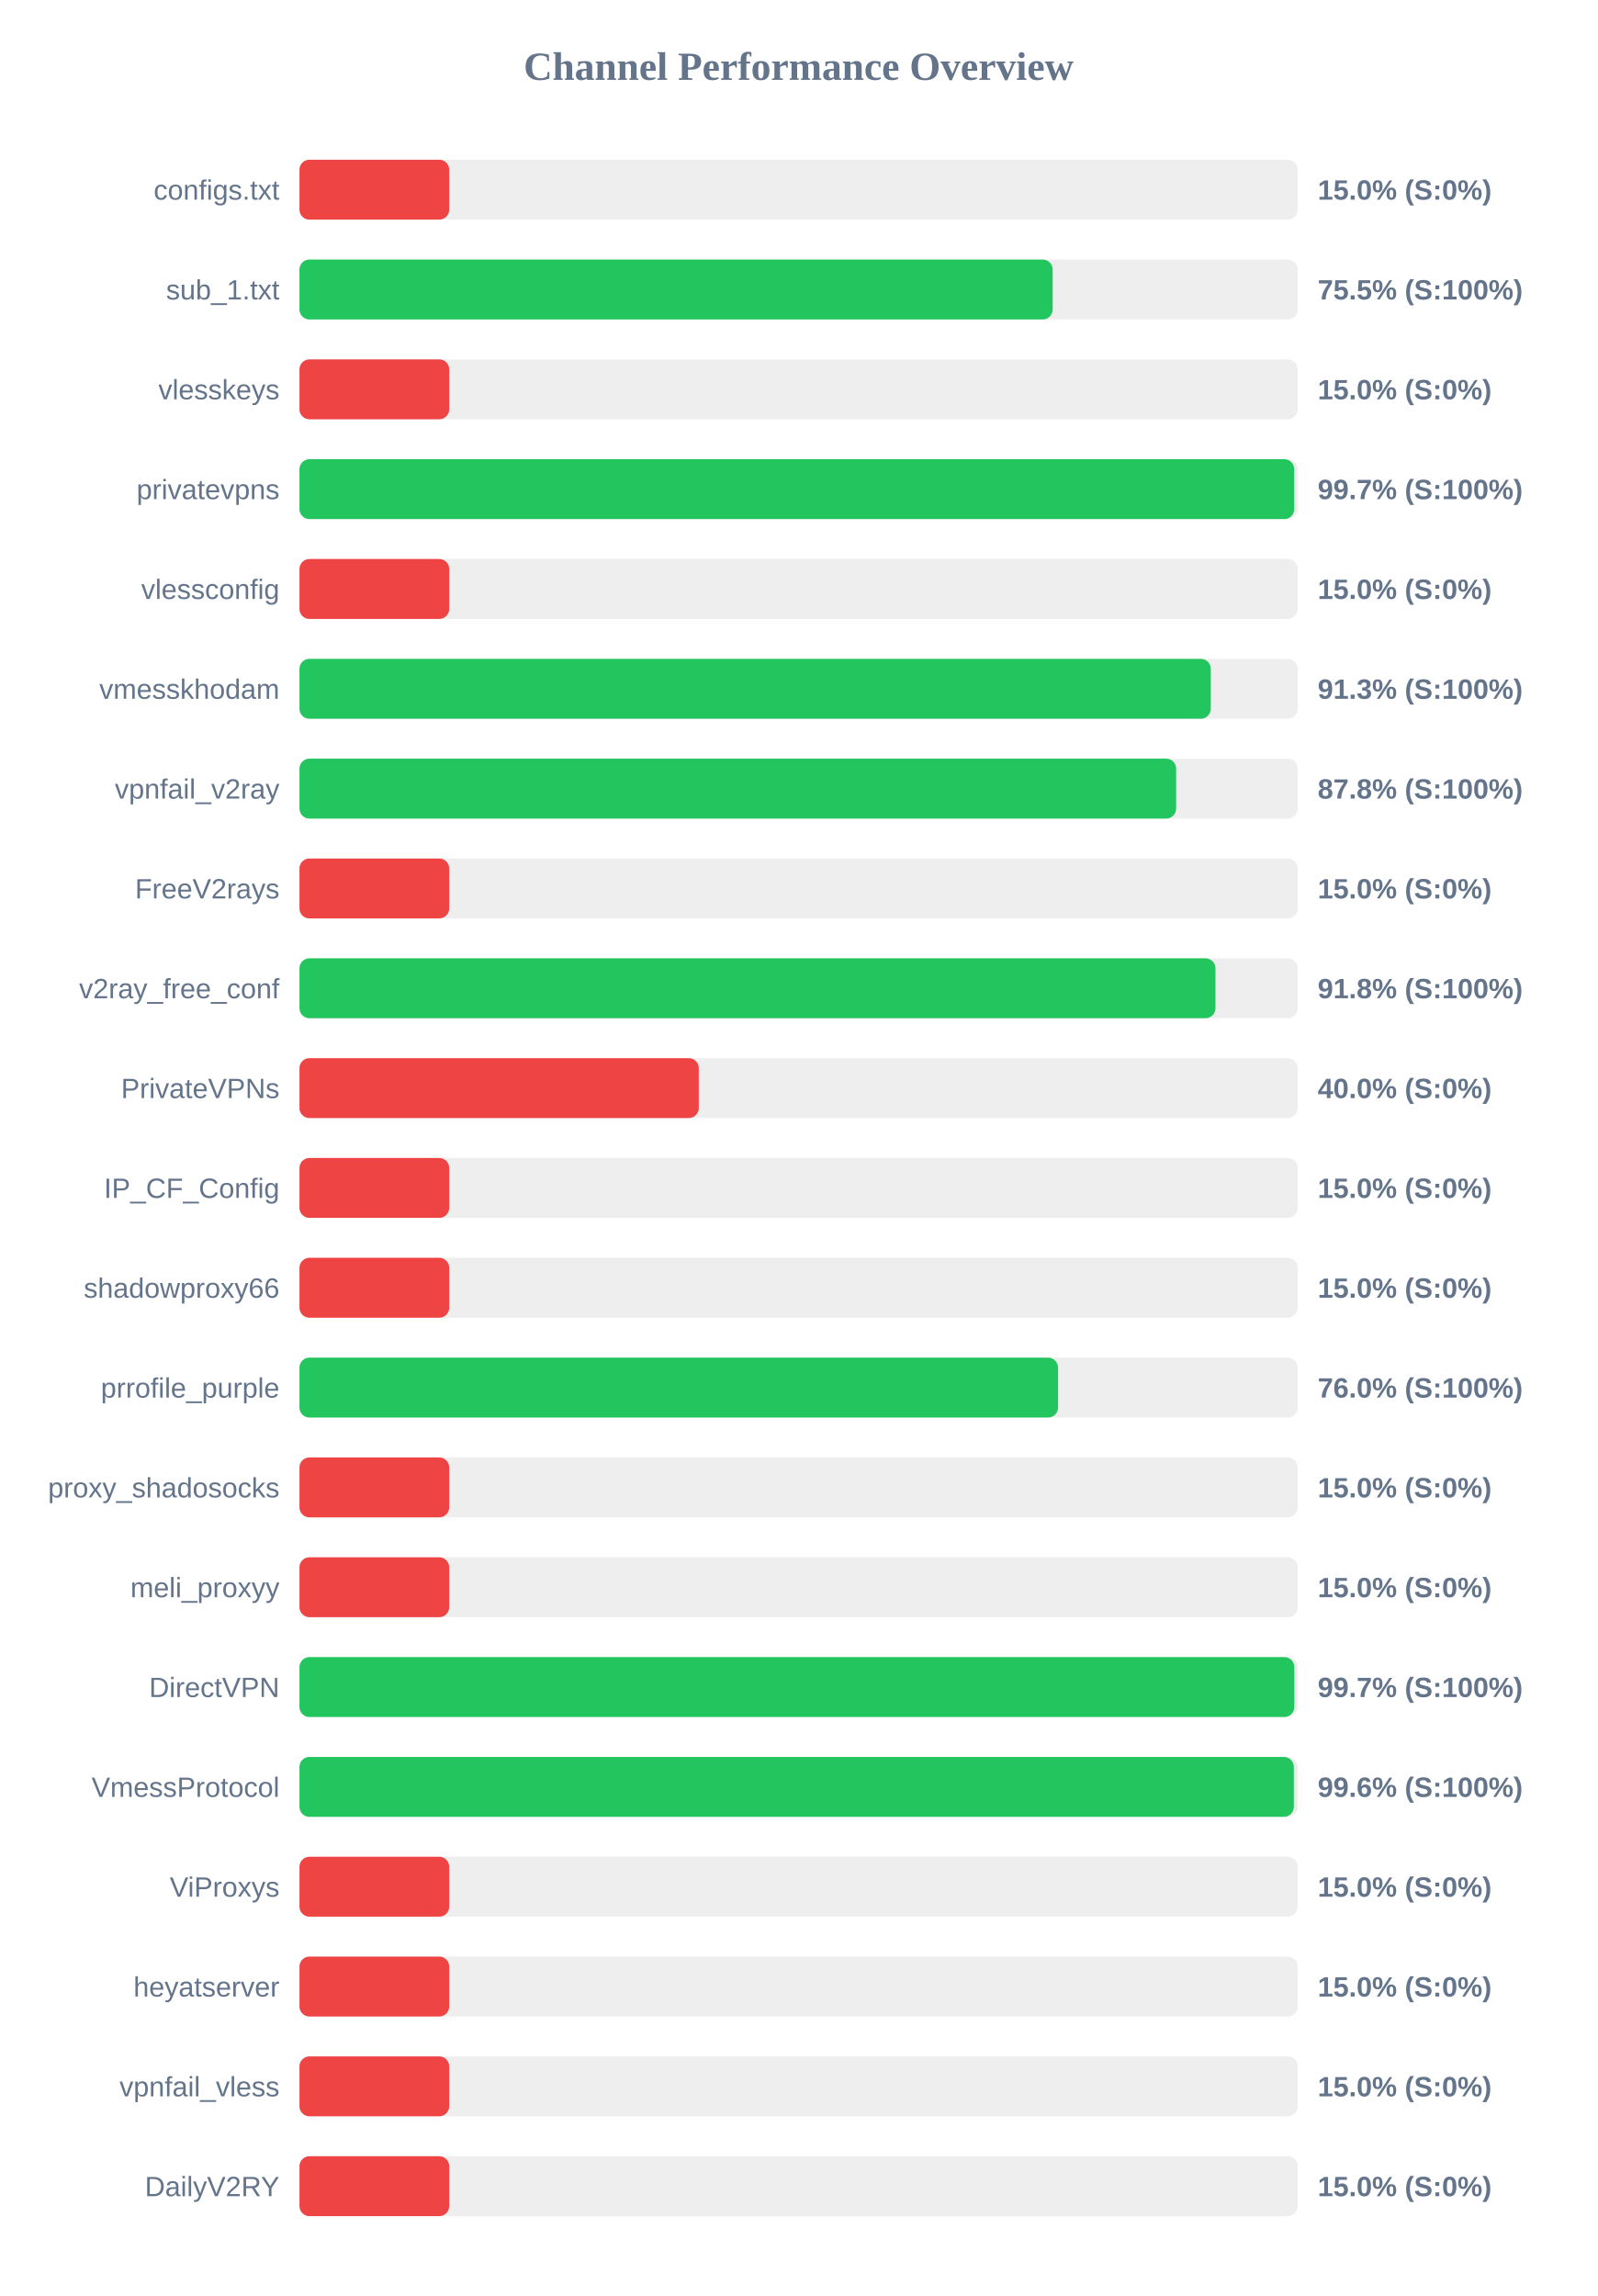
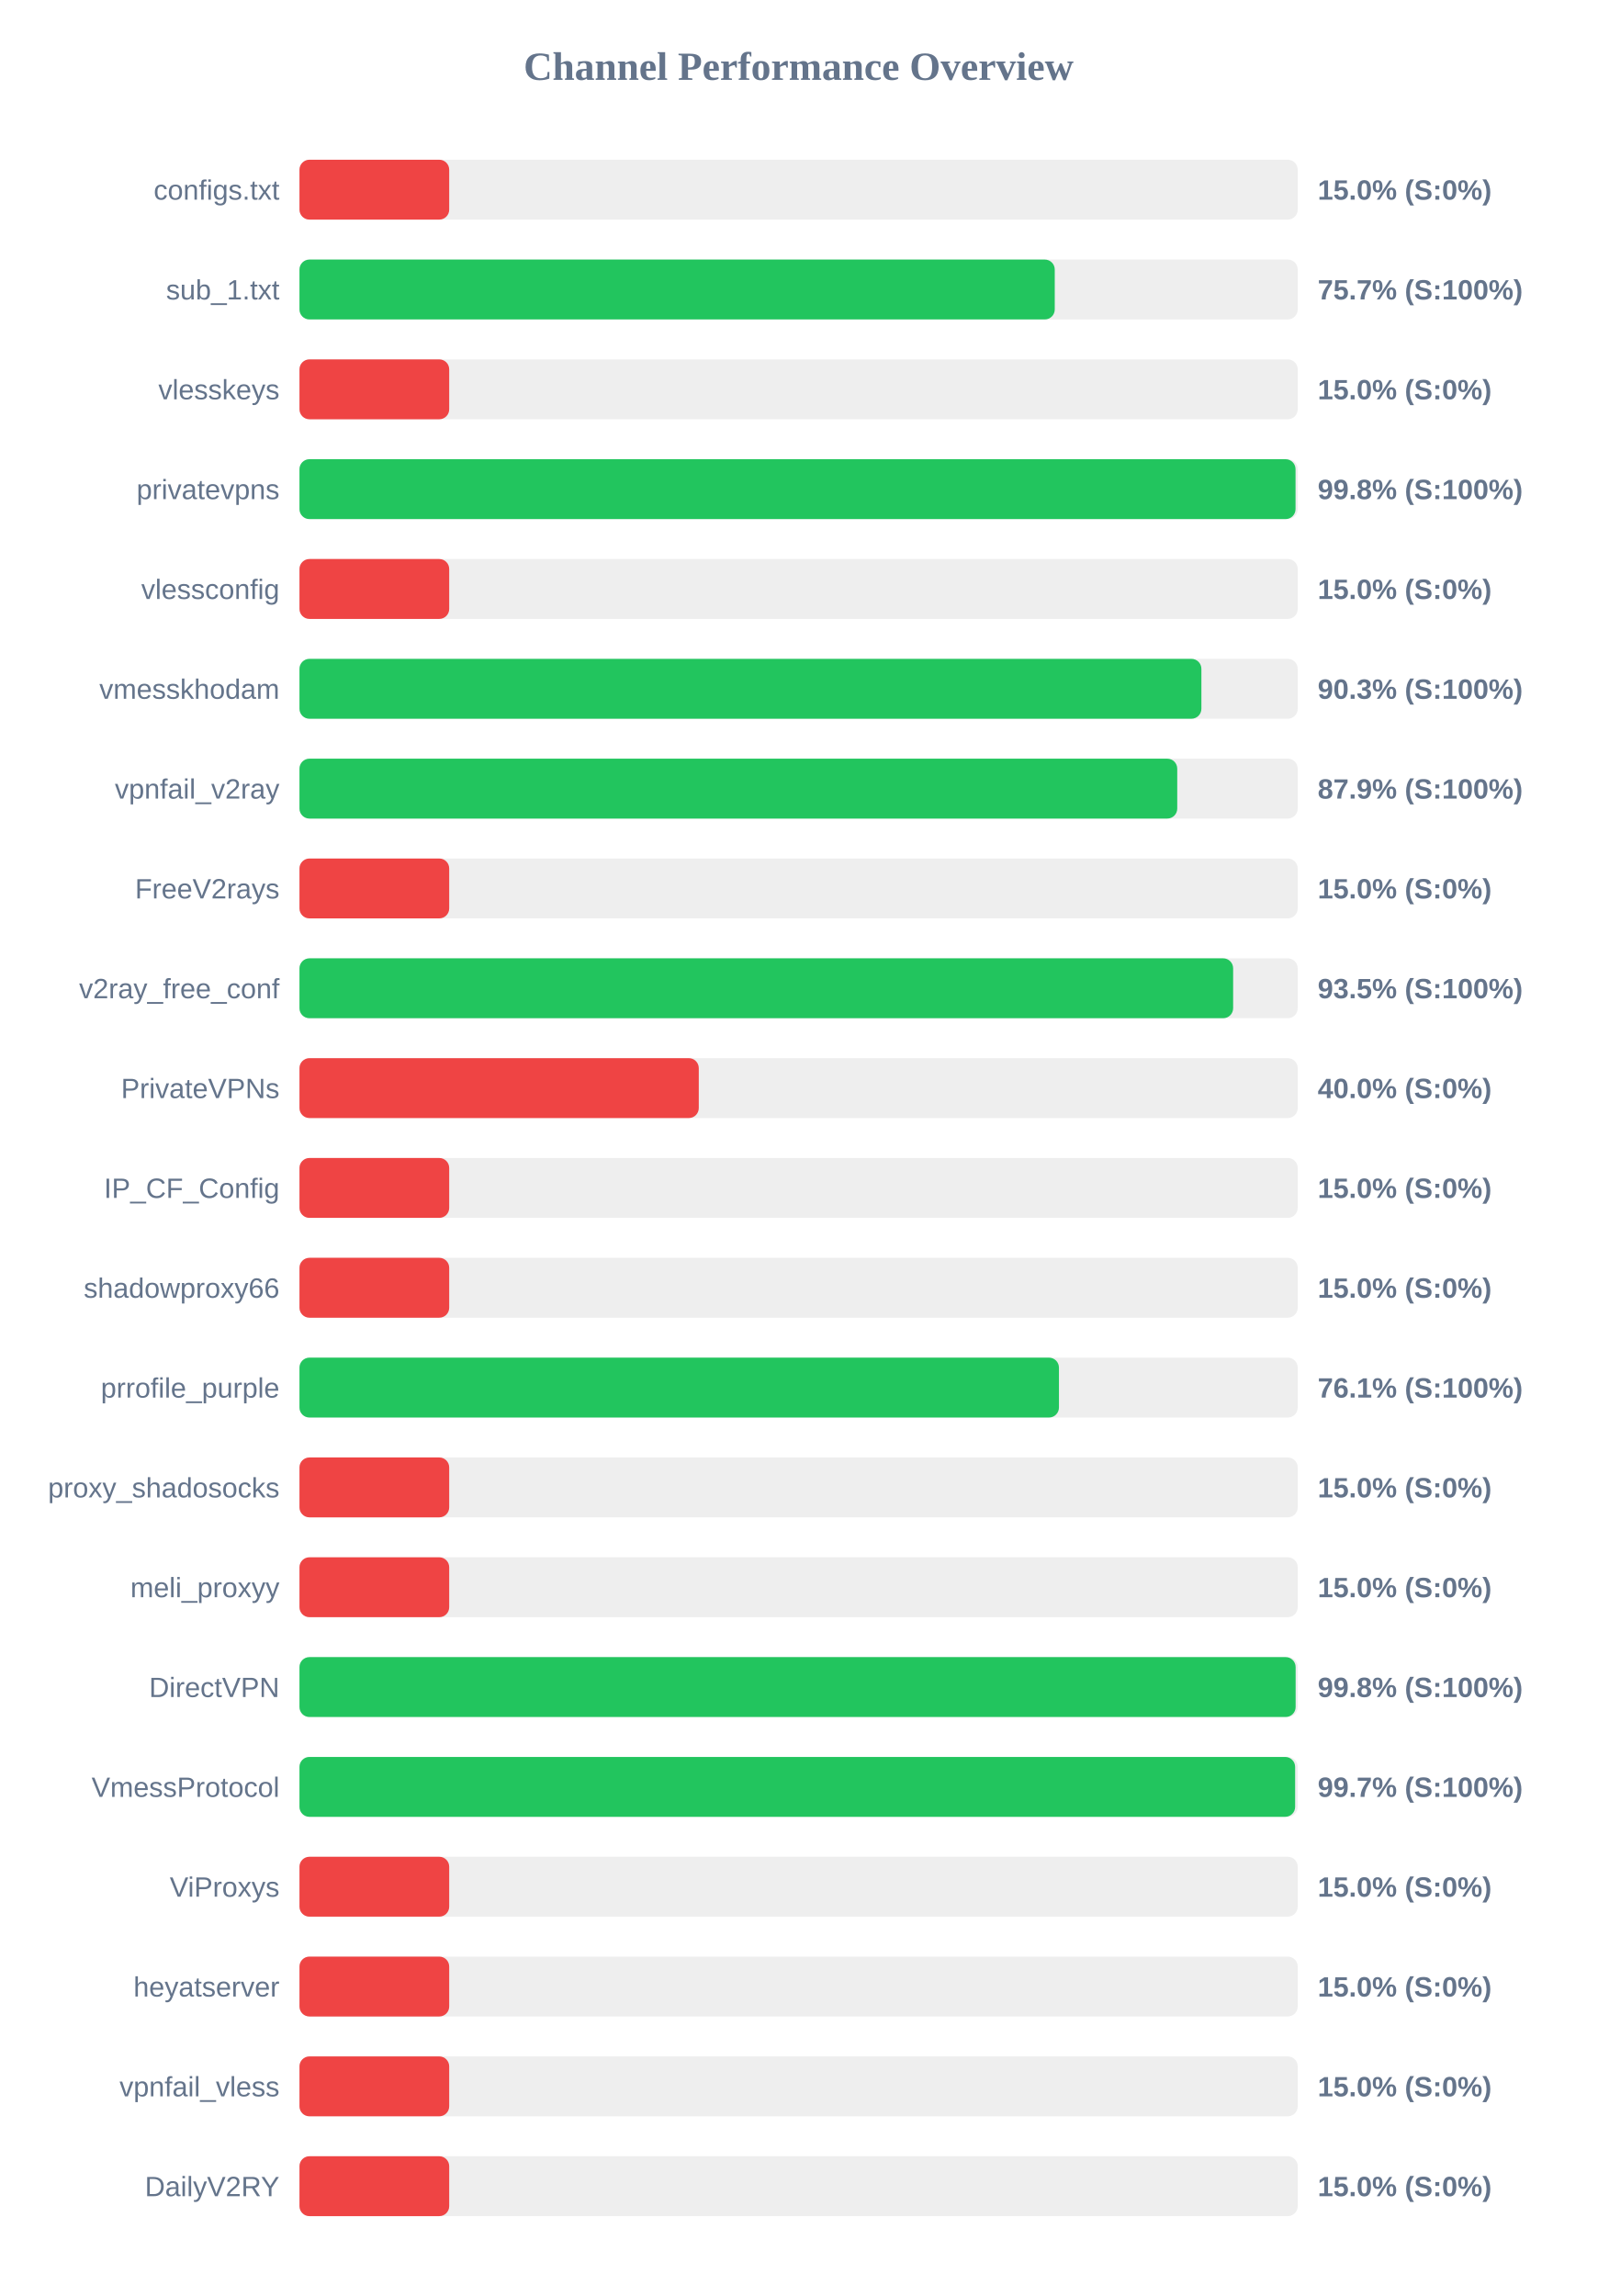
<svg xmlns="http://www.w3.org/2000/svg" width="800" height="1150" version="1.1">
  <style>
        .row { font: 14px Arial; fill: #64748b; }
        .score { font: bold 14px Arial; fill: #64748b; }
    </style>
  <text x="400" y="40" text-anchor="middle" font-size="20px" font-weight="bold" fill="#64748b">Channel Performance Overview</text>
  <rect x="150" y="80" width="500" height="30" fill="#eee" rx="5" />
  <rect x="150" y="80" width="75.0" height="30" fill="#ef4444" rx="5" />
  <text x="140" y="100" text-anchor="end" class="row">configs.txt</text>
  <text x="660" y="100" text-anchor="start" class="score">15.0% (S:0%)</text>
  <rect x="150" y="130" width="500" height="30" fill="#eee" rx="5" />
-   <rect x="150" y="130" width="377.25" height="30" fill="#22c55e" rx="5" />
+   <rect x="150" y="130" width="378.3" height="30" fill="#22c55e" rx="5" />
  <text x="140" y="150" text-anchor="end" class="row">sub_1.txt</text>
-   <text x="660" y="150" text-anchor="start" class="score">75.5% (S:100%)</text>
+   <text x="660" y="150" text-anchor="start" class="score">75.7% (S:100%)</text>
  <rect x="150" y="180" width="500" height="30" fill="#eee" rx="5" />
  <rect x="150" y="180" width="75.0" height="30" fill="#ef4444" rx="5" />
  <text x="140" y="200" text-anchor="end" class="row">vlesskeys</text>
  <text x="660" y="200" text-anchor="start" class="score">15.0% (S:0%)</text>
  <rect x="150" y="230" width="500" height="30" fill="#eee" rx="5" />
-   <rect x="150" y="230" width="498.25" height="30" fill="#22c55e" rx="5" />
+   <rect x="150" y="230" width="498.9" height="30" fill="#22c55e" rx="5" />
  <text x="140" y="250" text-anchor="end" class="row">privatevpns</text>
-   <text x="660" y="250" text-anchor="start" class="score">99.7% (S:100%)</text>
+   <text x="660" y="250" text-anchor="start" class="score">99.8% (S:100%)</text>
  <rect x="150" y="280" width="500" height="30" fill="#eee" rx="5" />
  <rect x="150" y="280" width="75.0" height="30" fill="#ef4444" rx="5" />
  <text x="140" y="300" text-anchor="end" class="row">vlessconfig</text>
  <text x="660" y="300" text-anchor="start" class="score">15.0% (S:0%)</text>
  <rect x="150" y="330" width="500" height="30" fill="#eee" rx="5" />
-   <rect x="150" y="330" width="456.45" height="30" fill="#22c55e" rx="5" />
+   <rect x="150" y="330" width="451.75" height="30" fill="#22c55e" rx="5" />
  <text x="140" y="350" text-anchor="end" class="row">vmesskhodam</text>
-   <text x="660" y="350" text-anchor="start" class="score">91.3% (S:100%)</text>
+   <text x="660" y="350" text-anchor="start" class="score">90.3% (S:100%)</text>
  <rect x="150" y="380" width="500" height="30" fill="#eee" rx="5" />
-   <rect x="150" y="380" width="439.1" height="30" fill="#22c55e" rx="5" />
+   <rect x="150" y="380" width="439.65" height="30" fill="#22c55e" rx="5" />
  <text x="140" y="400" text-anchor="end" class="row">vpnfail_v2ray</text>
-   <text x="660" y="400" text-anchor="start" class="score">87.8% (S:100%)</text>
+   <text x="660" y="400" text-anchor="start" class="score">87.9% (S:100%)</text>
  <rect x="150" y="430" width="500" height="30" fill="#eee" rx="5" />
  <rect x="150" y="430" width="75.0" height="30" fill="#ef4444" rx="5" />
  <text x="140" y="450" text-anchor="end" class="row">FreeV2rays</text>
  <text x="660" y="450" text-anchor="start" class="score">15.0% (S:0%)</text>
  <rect x="150" y="480" width="500" height="30" fill="#eee" rx="5" />
-   <rect x="150" y="480" width="458.8" height="30" fill="#22c55e" rx="5" />
+   <rect x="150" y="480" width="467.65" height="30" fill="#22c55e" rx="5" />
  <text x="140" y="500" text-anchor="end" class="row">v2ray_free_conf</text>
-   <text x="660" y="500" text-anchor="start" class="score">91.8% (S:100%)</text>
+   <text x="660" y="500" text-anchor="start" class="score">93.5% (S:100%)</text>
  <rect x="150" y="530" width="500" height="30" fill="#eee" rx="5" />
  <rect x="150" y="530" width="200.0" height="30" fill="#ef4444" rx="5" />
  <text x="140" y="550" text-anchor="end" class="row">PrivateVPNs</text>
  <text x="660" y="550" text-anchor="start" class="score">40.0% (S:0%)</text>
  <rect x="150" y="580" width="500" height="30" fill="#eee" rx="5" />
  <rect x="150" y="580" width="75.0" height="30" fill="#ef4444" rx="5" />
  <text x="140" y="600" text-anchor="end" class="row">IP_CF_Config</text>
  <text x="660" y="600" text-anchor="start" class="score">15.0% (S:0%)</text>
  <rect x="150" y="630" width="500" height="30" fill="#eee" rx="5" />
  <rect x="150" y="630" width="75.0" height="30" fill="#ef4444" rx="5" />
  <text x="140" y="650" text-anchor="end" class="row">shadowproxy66</text>
  <text x="660" y="650" text-anchor="start" class="score">15.0% (S:0%)</text>
  <rect x="150" y="680" width="500" height="30" fill="#eee" rx="5" />
-   <rect x="150" y="680" width="379.95" height="30" fill="#22c55e" rx="5" />
+   <rect x="150" y="680" width="380.4" height="30" fill="#22c55e" rx="5" />
  <text x="140" y="700" text-anchor="end" class="row">prrofile_purple</text>
-   <text x="660" y="700" text-anchor="start" class="score">76.0% (S:100%)</text>
+   <text x="660" y="700" text-anchor="start" class="score">76.1% (S:100%)</text>
  <rect x="150" y="730" width="500" height="30" fill="#eee" rx="5" />
  <rect x="150" y="730" width="75.0" height="30" fill="#ef4444" rx="5" />
  <text x="140" y="750" text-anchor="end" class="row">proxy_shadosocks</text>
  <text x="660" y="750" text-anchor="start" class="score">15.0% (S:0%)</text>
  <rect x="150" y="780" width="500" height="30" fill="#eee" rx="5" />
  <rect x="150" y="780" width="75.0" height="30" fill="#ef4444" rx="5" />
  <text x="140" y="800" text-anchor="end" class="row">meli_proxyy</text>
  <text x="660" y="800" text-anchor="start" class="score">15.0% (S:0%)</text>
  <rect x="150" y="830" width="500" height="30" fill="#eee" rx="5" />
-   <rect x="150" y="830" width="498.3" height="30" fill="#22c55e" rx="5" />
+   <rect x="150" y="830" width="498.95" height="30" fill="#22c55e" rx="5" />
  <text x="140" y="850" text-anchor="end" class="row">DirectVPN</text>
-   <text x="660" y="850" text-anchor="start" class="score">99.7% (S:100%)</text>
+   <text x="660" y="850" text-anchor="start" class="score">99.8% (S:100%)</text>
  <rect x="150" y="880" width="500" height="30" fill="#eee" rx="5" />
-   <rect x="150" y="880" width="498.05" height="30" fill="#22c55e" rx="5" />
+   <rect x="150" y="880" width="498.7" height="30" fill="#22c55e" rx="5" />
  <text x="140" y="900" text-anchor="end" class="row">VmessProtocol</text>
-   <text x="660" y="900" text-anchor="start" class="score">99.6% (S:100%)</text>
+   <text x="660" y="900" text-anchor="start" class="score">99.7% (S:100%)</text>
  <rect x="150" y="930" width="500" height="30" fill="#eee" rx="5" />
  <rect x="150" y="930" width="75.0" height="30" fill="#ef4444" rx="5" />
  <text x="140" y="950" text-anchor="end" class="row">ViProxys</text>
  <text x="660" y="950" text-anchor="start" class="score">15.0% (S:0%)</text>
  <rect x="150" y="980" width="500" height="30" fill="#eee" rx="5" />
  <rect x="150" y="980" width="75.0" height="30" fill="#ef4444" rx="5" />
  <text x="140" y="1000" text-anchor="end" class="row">heyatserver</text>
  <text x="660" y="1000" text-anchor="start" class="score">15.0% (S:0%)</text>
  <rect x="150" y="1030" width="500" height="30" fill="#eee" rx="5" />
  <rect x="150" y="1030" width="75.0" height="30" fill="#ef4444" rx="5" />
  <text x="140" y="1050" text-anchor="end" class="row">vpnfail_vless</text>
  <text x="660" y="1050" text-anchor="start" class="score">15.0% (S:0%)</text>
  <rect x="150" y="1080" width="500" height="30" fill="#eee" rx="5" />
  <rect x="150" y="1080" width="75.0" height="30" fill="#ef4444" rx="5" />
  <text x="140" y="1100" text-anchor="end" class="row">DailyV2RY</text>
  <text x="660" y="1100" text-anchor="start" class="score">15.0% (S:0%)</text>
</svg>
